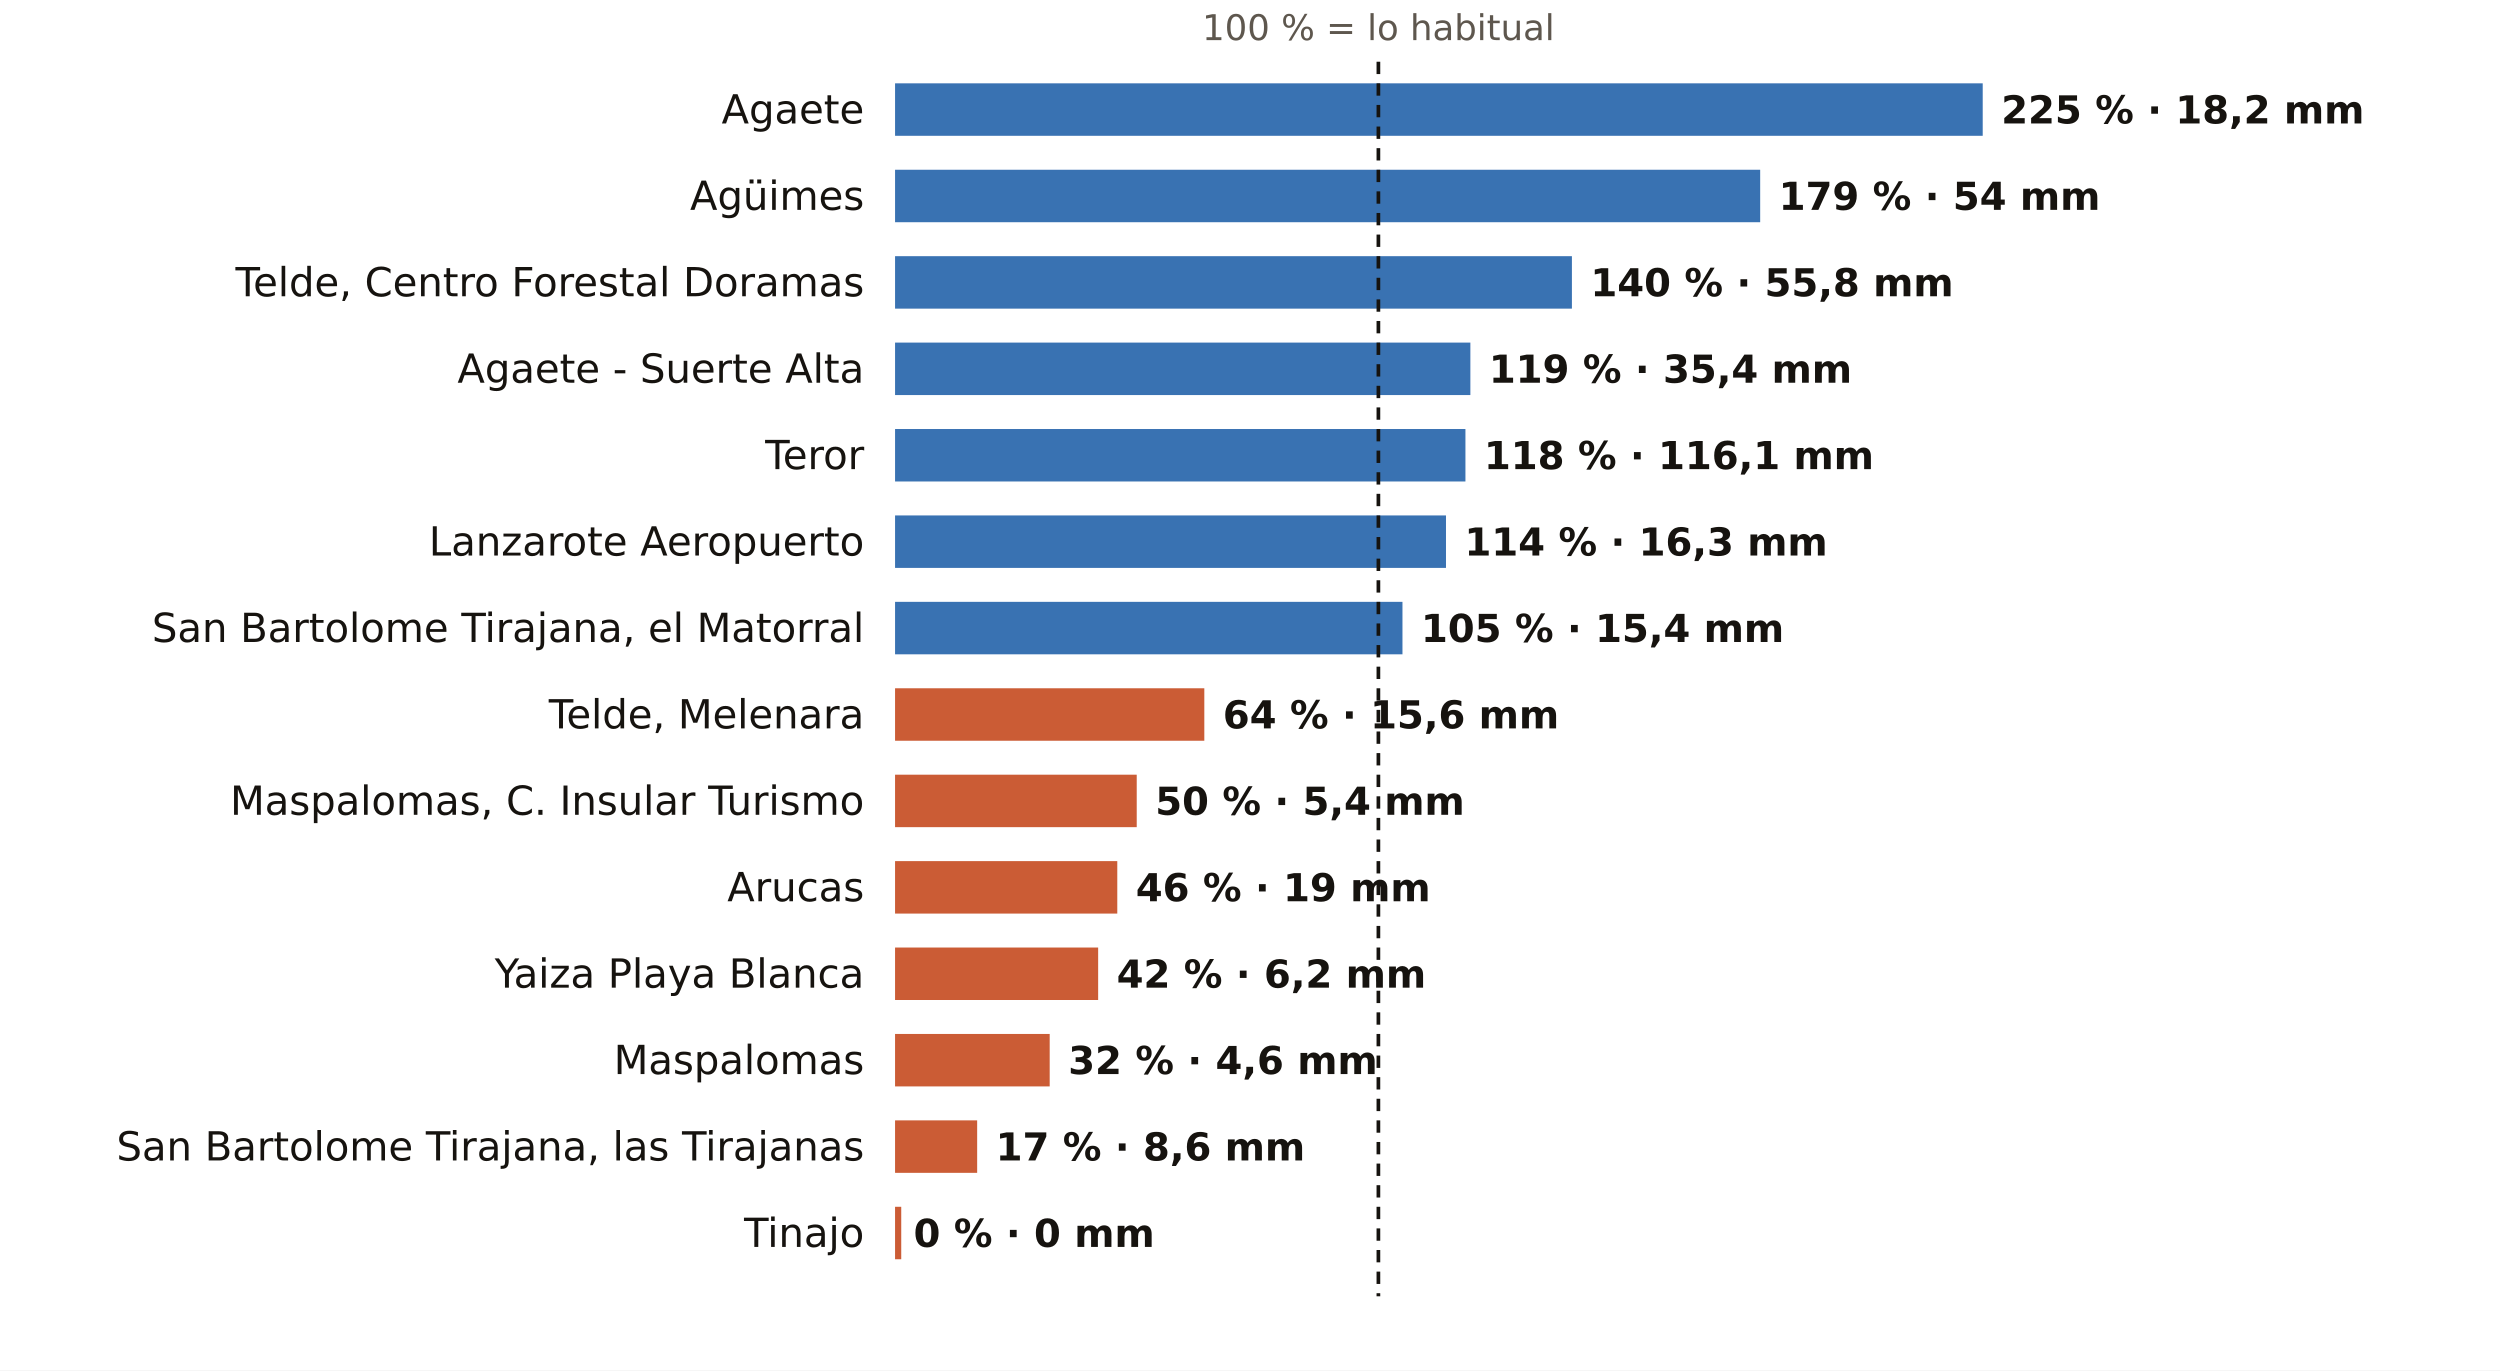
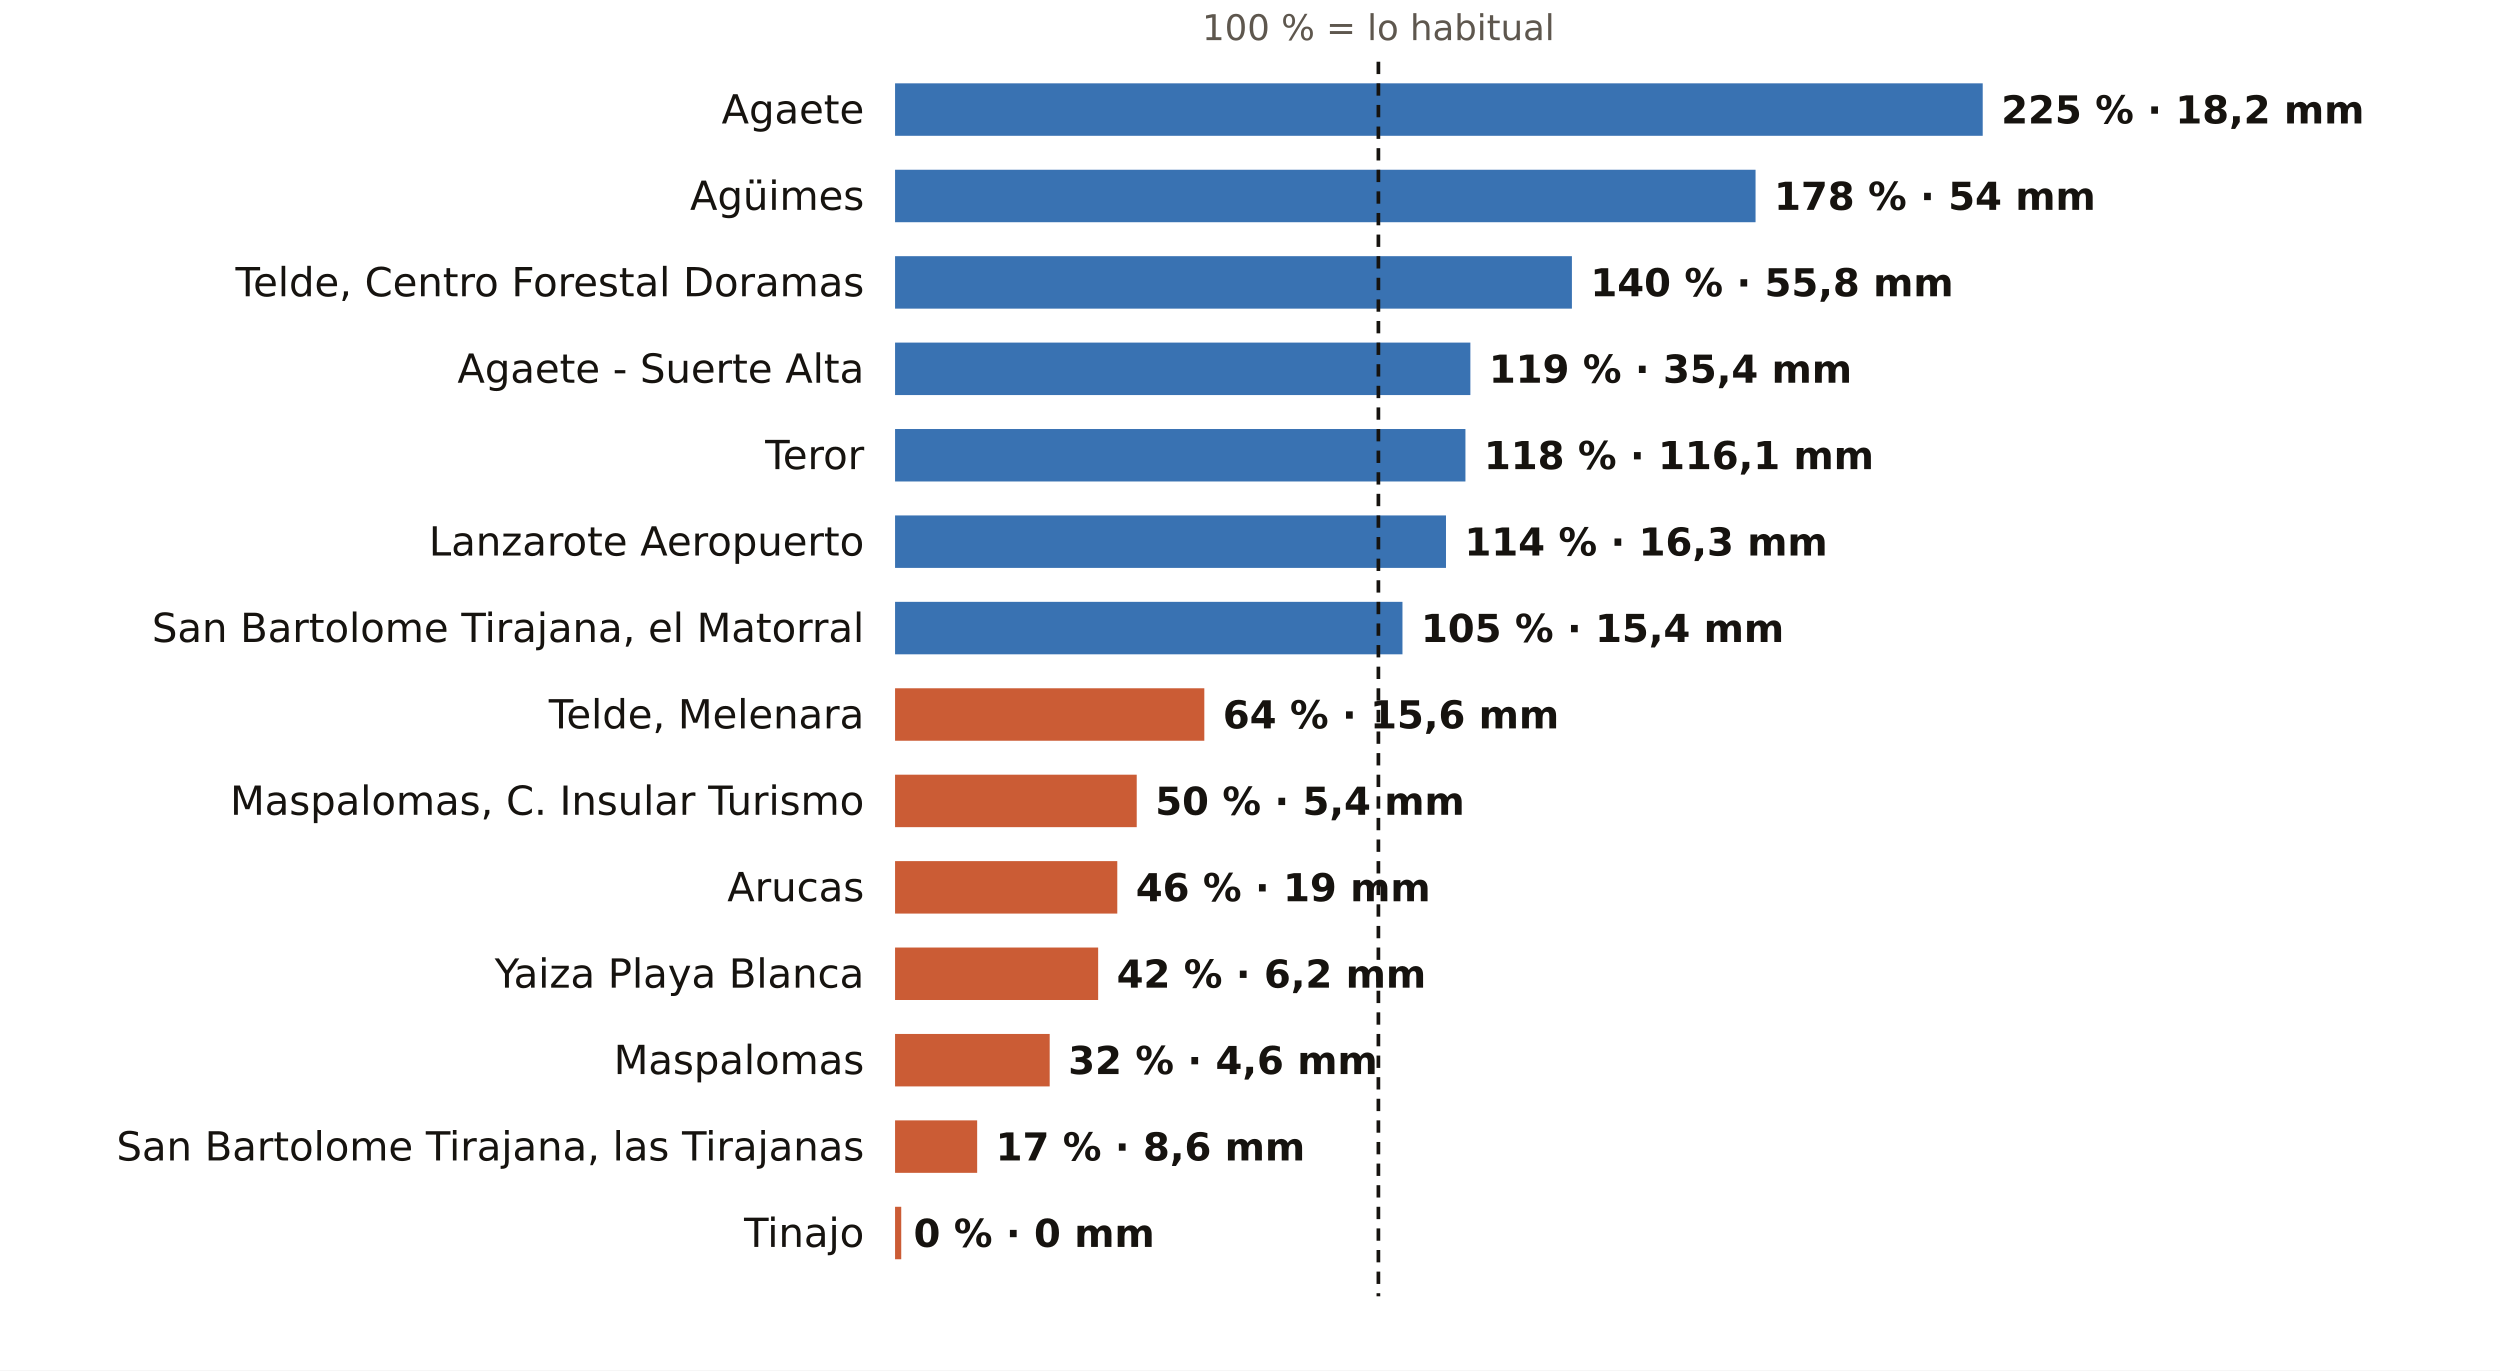
<svg xmlns="http://www.w3.org/2000/svg" viewBox="0 0 810 444" width="810" height="444" role="img" aria-label="El otoño en los pluviómetros de AEMET de Las Palmas: % de lo habitual">
  <rect width="810" height="444" fill="#FFFFFF" />
  <text x="446.6" y="13.0" font-size="11.5" fill="#5E574E" text-anchor="middle" font-weight="400" font-family="Public Sans, DejaVu Sans, Arial, sans-serif">100 % = lo habitual</text>
  <text x="280.0" y="40.0" font-size="13" fill="#16130F" text-anchor="end" font-weight="500" font-family="Public Sans, DejaVu Sans, Arial, sans-serif">Agaete</text>
  <rect x="290" y="27" width="352.4" height="17" fill="#1F5FA8" opacity="0.88" />
  <text x="648.4" y="40.0" font-size="12.5" fill="#16130F" text-anchor="start" font-weight="600" font-family="Public Sans, DejaVu Sans, Arial, sans-serif">225 % · 18,2 mm</text>
  <text x="280.0" y="68.0" font-size="13" fill="#16130F" text-anchor="end" font-weight="500" font-family="Public Sans, DejaVu Sans, Arial, sans-serif">Agüimes</text>
-   <rect x="290" y="55" width="280.3" height="17" fill="#1F5FA8" opacity="0.88" />
-   <text x="576.3" y="68.0" font-size="12.5" fill="#16130F" text-anchor="start" font-weight="600" font-family="Public Sans, DejaVu Sans, Arial, sans-serif">179 % · 54 mm</text>
+   <rect x="290" y="55" width="278.8" height="17" fill="#1F5FA8" opacity="0.88" />
+   <text x="574.8" y="68.0" font-size="12.5" fill="#16130F" text-anchor="start" font-weight="600" font-family="Public Sans, DejaVu Sans, Arial, sans-serif">178 % · 54 mm</text>
  <text x="280.0" y="96.0" font-size="13" fill="#16130F" text-anchor="end" font-weight="500" font-family="Public Sans, DejaVu Sans, Arial, sans-serif">Telde, Centro Forestal Doramas</text>
  <rect x="290" y="83" width="219.3" height="17" fill="#1F5FA8" opacity="0.88" />
  <text x="515.3" y="96.0" font-size="12.5" fill="#16130F" text-anchor="start" font-weight="600" font-family="Public Sans, DejaVu Sans, Arial, sans-serif">140 % · 55,8 mm</text>
  <text x="280.0" y="124.0" font-size="13" fill="#16130F" text-anchor="end" font-weight="500" font-family="Public Sans, DejaVu Sans, Arial, sans-serif">Agaete - Suerte Alta</text>
  <rect x="290" y="111" width="186.4" height="17" fill="#1F5FA8" opacity="0.88" />
  <text x="482.4" y="124.0" font-size="12.5" fill="#16130F" text-anchor="start" font-weight="600" font-family="Public Sans, DejaVu Sans, Arial, sans-serif">119 % · 35,4 mm</text>
  <text x="280.0" y="152.0" font-size="13" fill="#16130F" text-anchor="end" font-weight="500" font-family="Public Sans, DejaVu Sans, Arial, sans-serif">Teror</text>
  <rect x="290" y="139" width="184.8" height="17" fill="#1F5FA8" opacity="0.88" />
  <text x="480.8" y="152.0" font-size="12.5" fill="#16130F" text-anchor="start" font-weight="600" font-family="Public Sans, DejaVu Sans, Arial, sans-serif">118 % · 116,1 mm</text>
  <text x="280.0" y="180.0" font-size="13" fill="#16130F" text-anchor="end" font-weight="500" font-family="Public Sans, DejaVu Sans, Arial, sans-serif">Lanzarote Aeropuerto</text>
  <rect x="290" y="167" width="178.5" height="17" fill="#1F5FA8" opacity="0.88" />
  <text x="474.5" y="180.0" font-size="12.5" fill="#16130F" text-anchor="start" font-weight="600" font-family="Public Sans, DejaVu Sans, Arial, sans-serif">114 % · 16,3 mm</text>
  <text x="280.0" y="208.0" font-size="13" fill="#16130F" text-anchor="end" font-weight="500" font-family="Public Sans, DejaVu Sans, Arial, sans-serif">San Bartolome Tirajana, el Matorral</text>
  <rect x="290" y="195" width="164.4" height="17" fill="#1F5FA8" opacity="0.88" />
  <text x="460.4" y="208.0" font-size="12.5" fill="#16130F" text-anchor="start" font-weight="600" font-family="Public Sans, DejaVu Sans, Arial, sans-serif">105 % · 15,4 mm</text>
  <text x="280.0" y="236.0" font-size="13" fill="#16130F" text-anchor="end" font-weight="500" font-family="Public Sans, DejaVu Sans, Arial, sans-serif">Telde, Melenara</text>
  <rect x="290" y="223" width="100.2" height="17" fill="#C4461A" opacity="0.88" />
  <text x="396.2" y="236.0" font-size="12.5" fill="#16130F" text-anchor="start" font-weight="600" font-family="Public Sans, DejaVu Sans, Arial, sans-serif">64 % · 15,6 mm</text>
  <text x="280.0" y="264.0" font-size="13" fill="#16130F" text-anchor="end" font-weight="500" font-family="Public Sans, DejaVu Sans, Arial, sans-serif">Maspalomas, C. Insular Turismo</text>
  <rect x="290" y="251" width="78.3" height="17" fill="#C4461A" opacity="0.88" />
  <text x="374.3" y="264.0" font-size="12.5" fill="#16130F" text-anchor="start" font-weight="600" font-family="Public Sans, DejaVu Sans, Arial, sans-serif">50 % · 5,4 mm</text>
  <text x="280.0" y="292.0" font-size="13" fill="#16130F" text-anchor="end" font-weight="500" font-family="Public Sans, DejaVu Sans, Arial, sans-serif">Arucas</text>
  <rect x="290" y="279" width="72.0" height="17" fill="#C4461A" opacity="0.88" />
  <text x="368.0" y="292.0" font-size="12.5" fill="#16130F" text-anchor="start" font-weight="600" font-family="Public Sans, DejaVu Sans, Arial, sans-serif">46 % · 19 mm</text>
  <text x="280.0" y="320.0" font-size="13" fill="#16130F" text-anchor="end" font-weight="500" font-family="Public Sans, DejaVu Sans, Arial, sans-serif">Yaiza Playa Blanca</text>
  <rect x="290" y="307" width="65.8" height="17" fill="#C4461A" opacity="0.88" />
  <text x="361.8" y="320.0" font-size="12.5" fill="#16130F" text-anchor="start" font-weight="600" font-family="Public Sans, DejaVu Sans, Arial, sans-serif">42 % · 6,2 mm</text>
  <text x="280.0" y="348.0" font-size="13" fill="#16130F" text-anchor="end" font-weight="500" font-family="Public Sans, DejaVu Sans, Arial, sans-serif">Maspalomas</text>
  <rect x="290" y="335" width="50.1" height="17" fill="#C4461A" opacity="0.88" />
  <text x="346.1" y="348.0" font-size="12.5" fill="#16130F" text-anchor="start" font-weight="600" font-family="Public Sans, DejaVu Sans, Arial, sans-serif">32 % · 4,6 mm</text>
  <text x="280.0" y="376.0" font-size="13" fill="#16130F" text-anchor="end" font-weight="500" font-family="Public Sans, DejaVu Sans, Arial, sans-serif">San Bartolome Tirajana, las Tirajanas</text>
  <rect x="290" y="363" width="26.6" height="17" fill="#C4461A" opacity="0.88" />
  <text x="322.6" y="376.0" font-size="12.5" fill="#16130F" text-anchor="start" font-weight="600" font-family="Public Sans, DejaVu Sans, Arial, sans-serif">17 % · 8,6 mm</text>
  <text x="280.0" y="404.0" font-size="13" fill="#16130F" text-anchor="end" font-weight="500" font-family="Public Sans, DejaVu Sans, Arial, sans-serif">Tinajo</text>
  <rect x="290" y="391" width="2.0" height="17" fill="#C4461A" opacity="0.88" />
  <text x="296.0" y="404.0" font-size="12.5" fill="#16130F" text-anchor="start" font-weight="600" font-family="Public Sans, DejaVu Sans, Arial, sans-serif">0 % · 0 mm</text>
  <line x1="446.6" x2="446.6" y1="20" y2="420" stroke="#16130F" stroke-width="1.2" stroke-dasharray="4 3" />
</svg>
